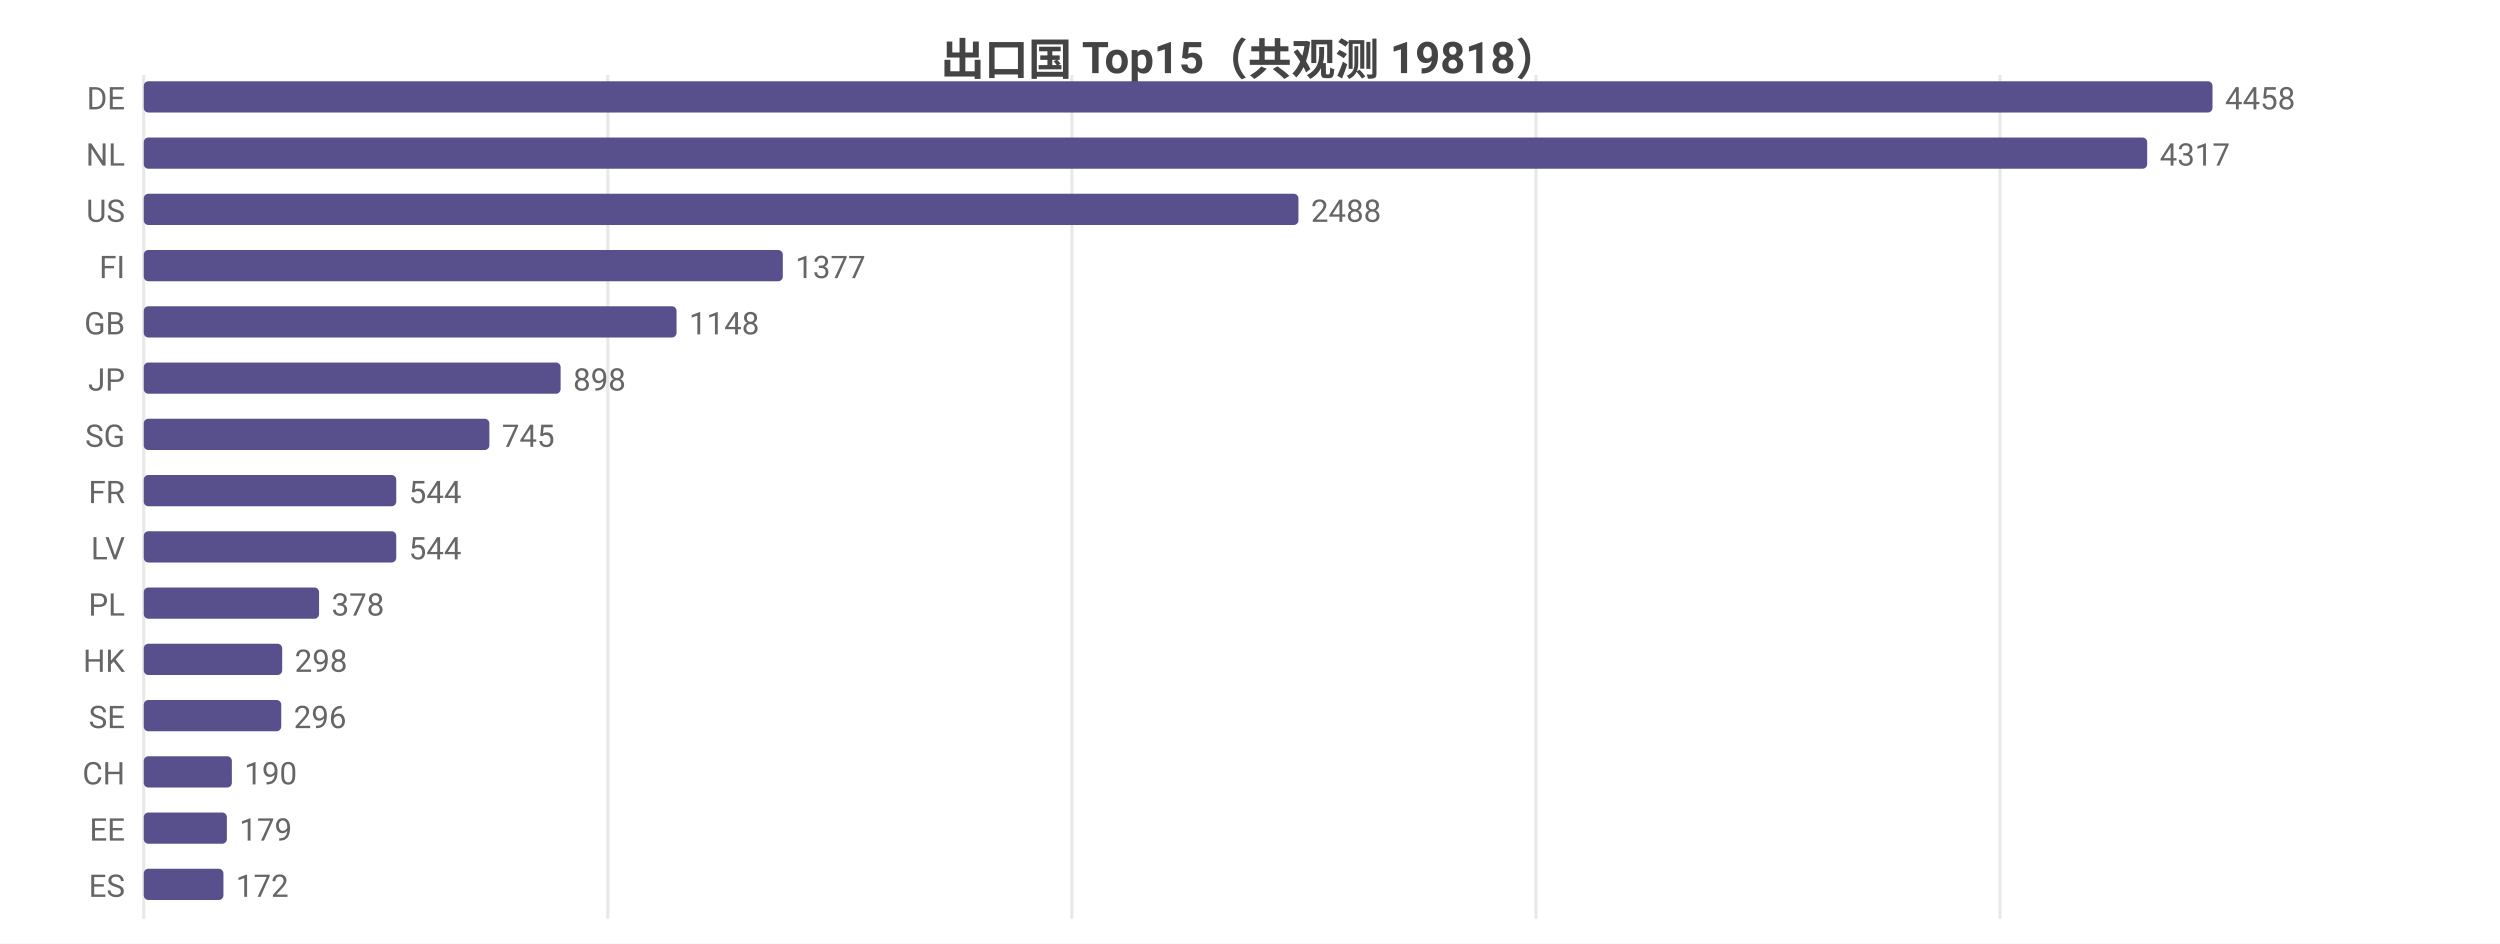
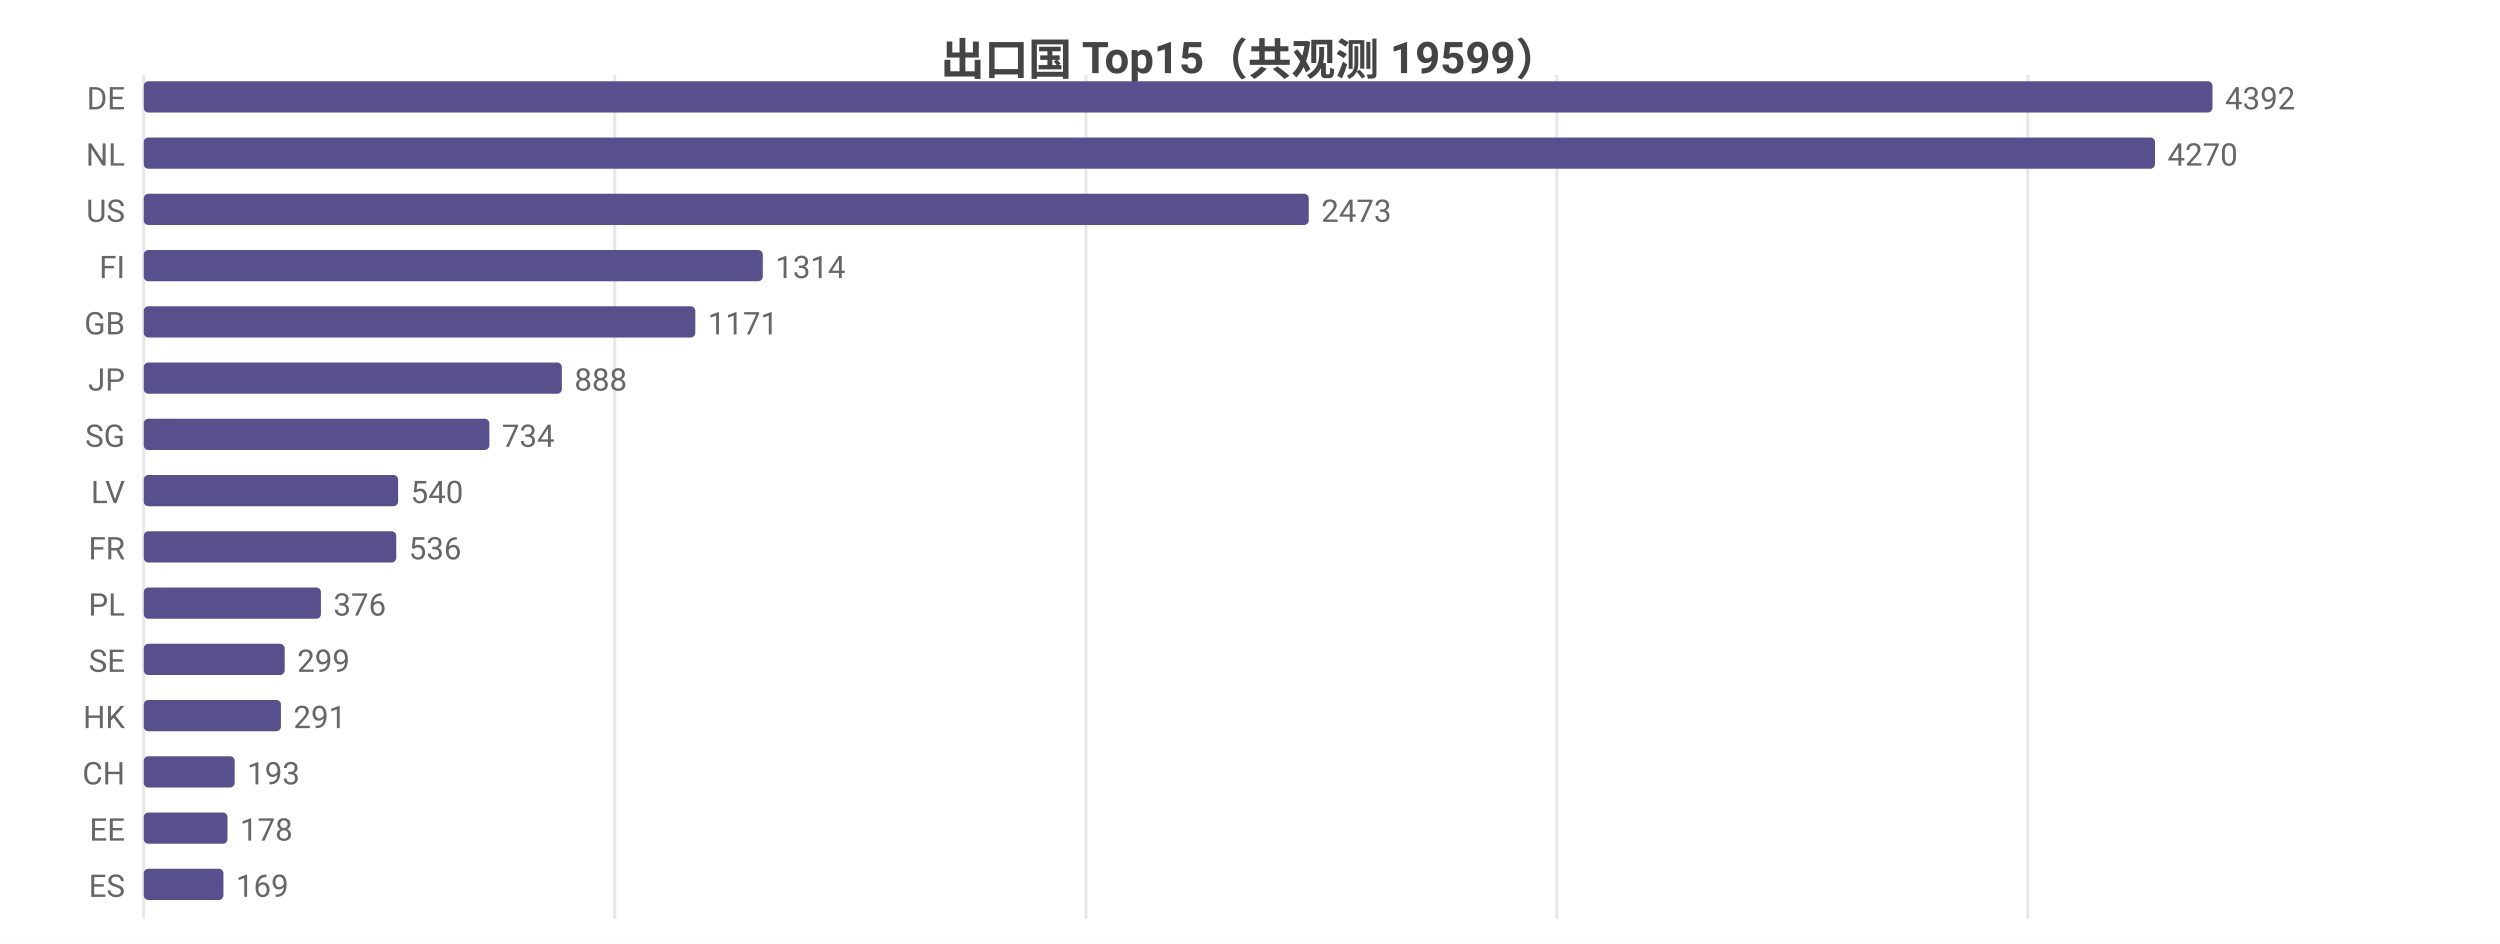
<svg xmlns="http://www.w3.org/2000/svg" width="800" height="302" viewBox="0 0 800 302">
  <rect width="800" height="302" fill="#ffffff" />
  <style>text{font-family:system-ui,-apple-system,'Segoe UI',Roboto,'PingFang SC','Microsoft YaHei','Noto Sans CJK SC',sans-serif}.g{stroke:#e8e8e8;stroke-width:1}.a{stroke:#999;stroke-width:1}.t{font-size:10px;fill:#666}.m{font-size:10px;text-anchor:middle;fill:#666}.e{font-size:10px;text-anchor:end;fill:#666}.l{font-size:11px;fill:#333}.tt{font-size:14px;font-weight:600;text-anchor:middle;fill:#444}.em{font-size:13px;text-anchor:middle;fill:#999}</style>
-   <text class="tt" x="400.0" y="24">出口国 Top15（共观测 19818）</text>
+   <text class="tt" x="400.0" y="24">出口国 Top15（共观测 19599）</text>
  <line class="g" x1="46" y1="24" x2="46" y2="294" />
-   <line class="g" x1="194.5" y1="24" x2="194.5" y2="294" />
-   <line class="g" x1="343.0" y1="24" x2="343.0" y2="294" />
-   <line class="g" x1="491.5" y1="24" x2="491.5" y2="294" />
-   <line class="g" x1="640.0" y1="24" x2="640.0" y2="294" />
+   <line class="g" x1="196.7" y1="24" x2="196.7" y2="294" />
+   <line class="g" x1="347.5" y1="24" x2="347.5" y2="294" />
+   <line class="g" x1="498.2" y1="24" x2="498.2" y2="294" />
+   <line class="g" x1="648.9" y1="24" x2="648.9" y2="294" />
  <text class="e" x="40" y="35">DE</text>
  <rect x="46" y="26" width="662" height="10" fill="#58508d" rx="1.5" />
-   <text class="t" x="712" y="35">4458</text>
+   <text class="t" x="712" y="35">4392</text>
  <text class="e" x="40" y="53">NL</text>
-   <rect x="46" y="44" width="641.1" height="10" fill="#58508d" rx="1.5" />
-   <text class="t" x="691.1" y="53">4317</text>
+   <rect x="46" y="44" width="643.6" height="10" fill="#58508d" rx="1.5" />
+   <text class="t" x="693.6" y="53">4270</text>
  <text class="e" x="40" y="71">US</text>
-   <rect x="46" y="62" width="369.5" height="10" fill="#58508d" rx="1.5" />
-   <text class="t" x="419.5" y="71">2488</text>
+   <rect x="46" y="62" width="372.8" height="10" fill="#58508d" rx="1.5" />
+   <text class="t" x="422.8" y="71">2473</text>
  <text class="e" x="40" y="89">FI</text>
-   <rect x="46" y="80" width="204.5" height="10" fill="#58508d" rx="1.5" />
-   <text class="t" x="254.5" y="89">1377</text>
+   <rect x="46" y="80" width="198.1" height="10" fill="#58508d" rx="1.5" />
+   <text class="t" x="248.1" y="89">1314</text>
  <text class="e" x="40" y="107">GB</text>
-   <rect x="46" y="98" width="170.5" height="10" fill="#58508d" rx="1.5" />
-   <text class="t" x="220.5" y="107">1148</text>
+   <rect x="46" y="98" width="176.5" height="10" fill="#58508d" rx="1.5" />
+   <text class="t" x="226.5" y="107">1171</text>
  <text class="e" x="40" y="125">JP</text>
-   <rect x="46" y="116" width="133.4" height="10" fill="#58508d" rx="1.5" />
-   <text class="t" x="183.4" y="125">898</text>
+   <rect x="46" y="116" width="133.8" height="10" fill="#58508d" rx="1.5" />
+   <text class="t" x="183.8" y="125">888</text>
  <text class="e" x="40" y="143">SG</text>
  <rect x="46" y="134" width="110.6" height="10" fill="#58508d" rx="1.5" />
-   <text class="t" x="160.6" y="143">745</text>
-   <text class="e" x="40" y="161">FR</text>
-   <rect x="46" y="152" width="80.8" height="10" fill="#58508d" rx="1.5" />
-   <text class="t" x="130.8" y="161">544</text>
-   <text class="e" x="40" y="179">LV</text>
+   <text class="t" x="160.6" y="143">734</text>
+   <text class="e" x="40" y="161">LV</text>
+   <rect x="46" y="152" width="81.4" height="10" fill="#58508d" rx="1.5" />
+   <text class="t" x="131.4" y="161">540</text>
+   <text class="e" x="40" y="179">FR</text>
  <rect x="46" y="170" width="80.8" height="10" fill="#58508d" rx="1.5" />
-   <text class="t" x="130.8" y="179">544</text>
+   <text class="t" x="130.8" y="179">536</text>
  <text class="e" x="40" y="197">PL</text>
-   <rect x="46" y="188" width="56.1" height="10" fill="#58508d" rx="1.5" />
-   <text class="t" x="106.1" y="197">378</text>
-   <text class="e" x="40" y="215">HK</text>
-   <rect x="46" y="206" width="44.3" height="10" fill="#58508d" rx="1.5" />
-   <text class="t" x="94.3" y="215">298</text>
-   <text class="e" x="40" y="233">SE</text>
-   <rect x="46" y="224" width="44.0" height="10" fill="#58508d" rx="1.5" />
-   <text class="t" x="94.0" y="233">296</text>
+   <rect x="46" y="188" width="56.7" height="10" fill="#58508d" rx="1.5" />
+   <text class="t" x="106.7" y="197">376</text>
+   <text class="e" x="40" y="215">SE</text>
+   <rect x="46" y="206" width="45.1" height="10" fill="#58508d" rx="1.5" />
+   <text class="t" x="95.1" y="215">299</text>
+   <text class="e" x="40" y="233">HK</text>
+   <rect x="46" y="224" width="43.9" height="10" fill="#58508d" rx="1.5" />
+   <text class="t" x="93.9" y="233">291</text>
  <text class="e" x="40" y="251">CH</text>
-   <rect x="46" y="242" width="28.2" height="10" fill="#58508d" rx="1.5" />
-   <text class="t" x="78.2" y="251">190</text>
+   <rect x="46" y="242" width="29.1" height="10" fill="#58508d" rx="1.5" />
+   <text class="t" x="79.1" y="251">193</text>
  <text class="e" x="40" y="269">EE</text>
-   <rect x="46" y="260" width="26.6" height="10" fill="#58508d" rx="1.5" />
-   <text class="t" x="76.6" y="269">179</text>
+   <rect x="46" y="260" width="26.8" height="10" fill="#58508d" rx="1.5" />
+   <text class="t" x="76.8" y="269">178</text>
  <text class="e" x="40" y="287">ES</text>
  <rect x="46" y="278" width="25.5" height="10" fill="#58508d" rx="1.5" />
-   <text class="t" x="75.5" y="287">172</text>
+   <text class="t" x="75.5" y="287">169</text>
</svg>
